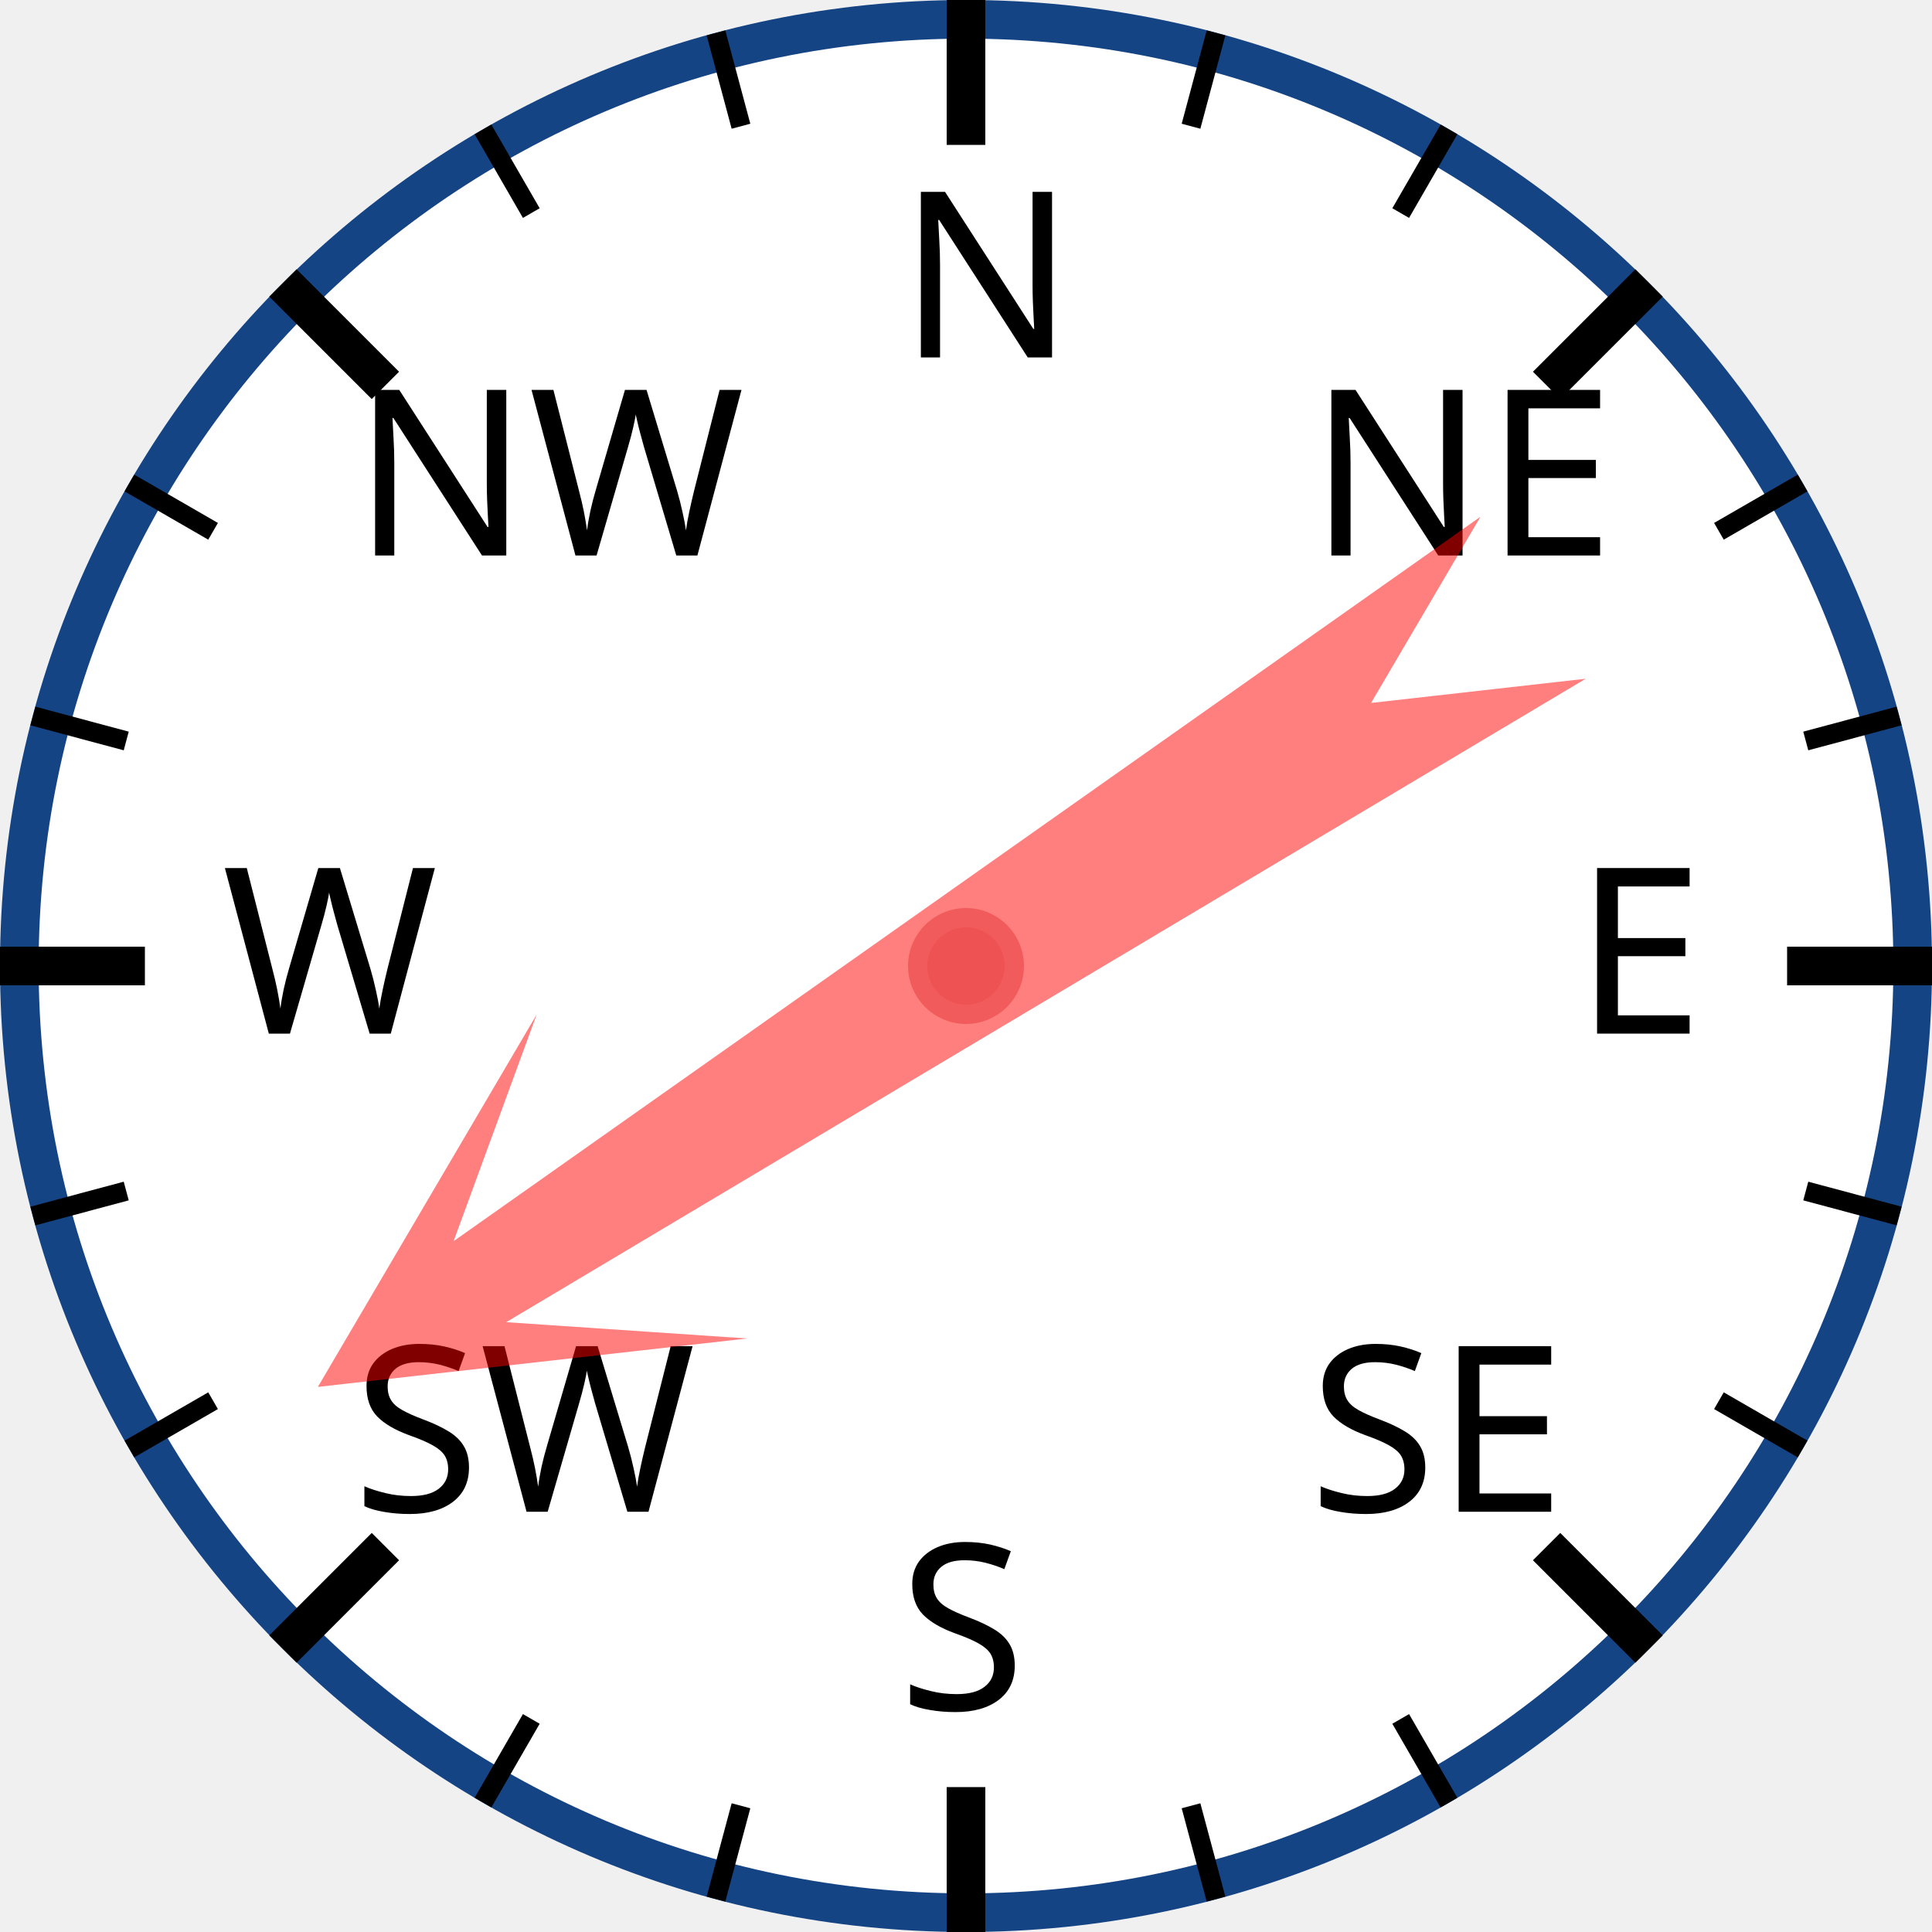
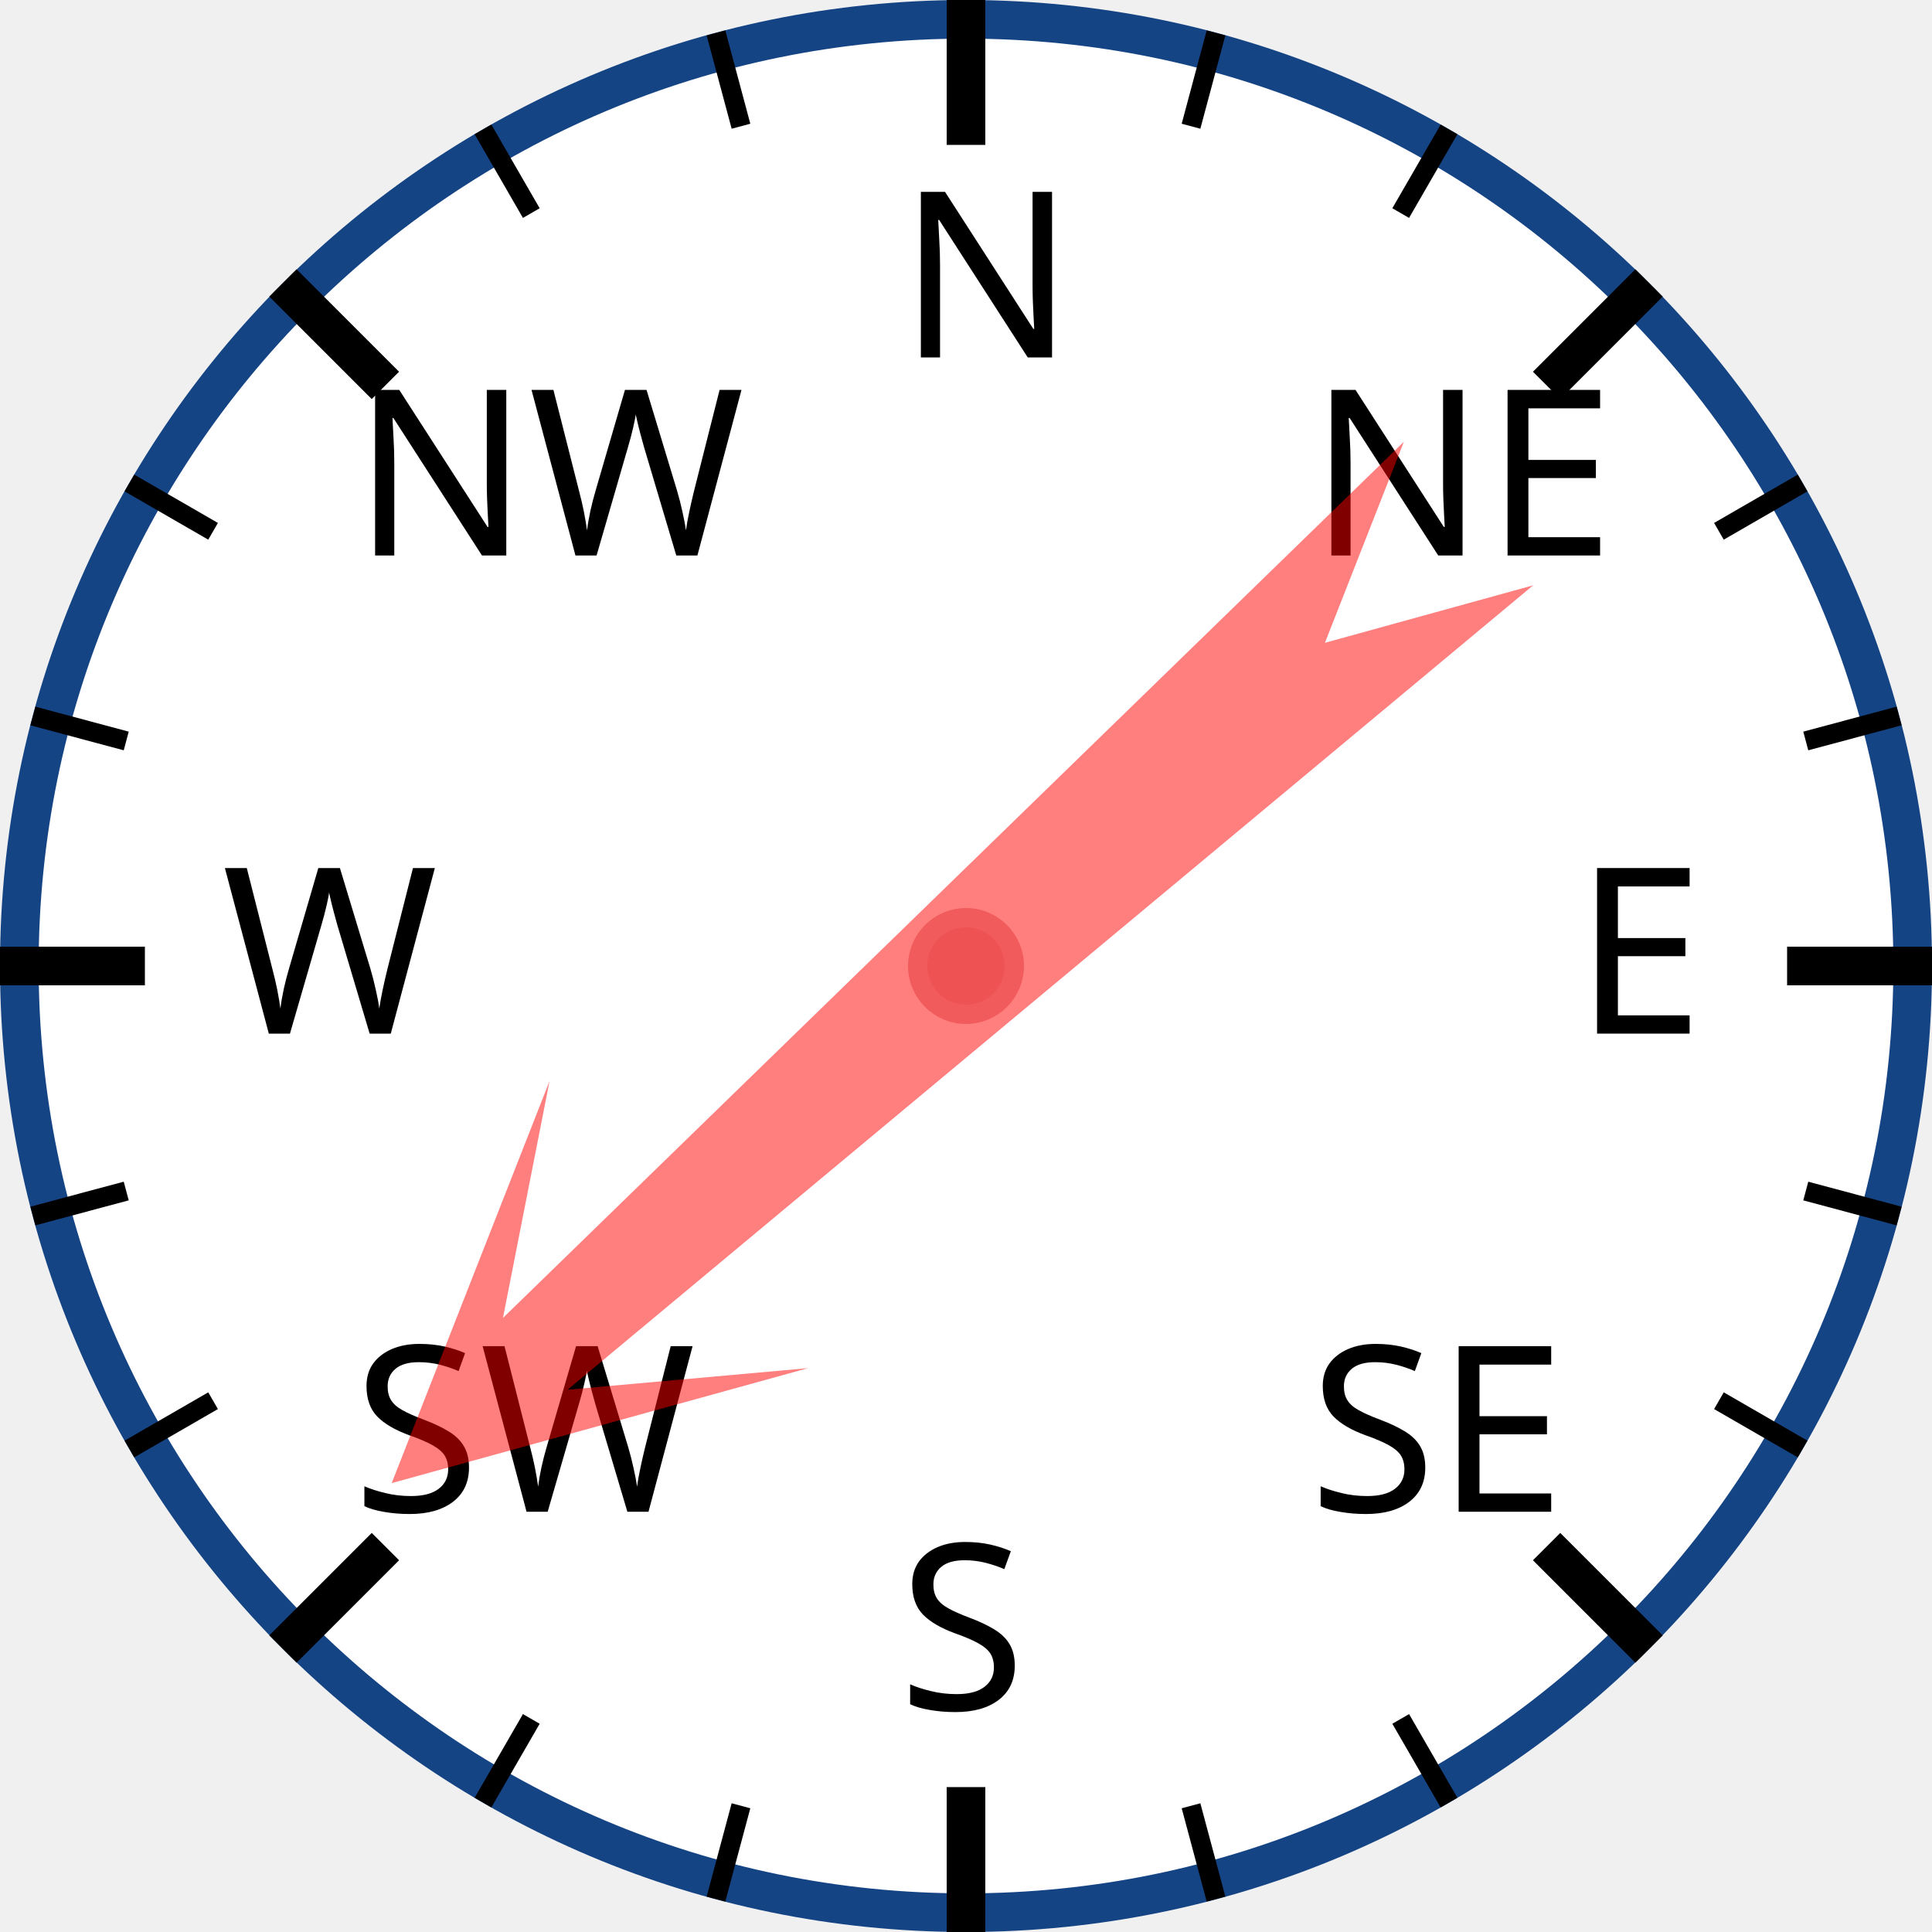
<svg xmlns="http://www.w3.org/2000/svg" width="120px" height="120px" viewBox="0 0 200 200">
  <circle cx="100" cy="100" r="98" style="fill: white; stroke: #154485; stroke-width: 4;" />
  <text x="93.0" y="37.0" style="font-family: sans-serif; font-size: 18pt;">N</text>
  <line x1="100.0" y1="0.0" x2="100.0" y2="15.0" style="stroke: black; stroke-width: 4;" />
  <line x1="74.118" y1="3.407" x2="76.706" y2="13.067" style="stroke: black; stroke-width: 2;" />
  <line x1="50" y1="13.397" x2="55" y2="22.058" style="stroke: black; stroke-width: 2;" />
  <text x="36.503" y="57.503" style="font-family: sans-serif; font-size: 18pt;">NW</text>
  <line x1="29.289" y1="29.289" x2="39.896" y2="39.896" style="stroke: black; stroke-width: 4;" />
  <line x1="13.397" y1="50" x2="22.058" y2="55" style="stroke: black; stroke-width: 2;" />
  <line x1="3.407" y1="74.118" x2="13.067" y2="76.706" style="stroke: black; stroke-width: 2;" />
  <text x="23.0" y="107.0" style="font-family: sans-serif; font-size: 18pt;">W</text>
  <line x1="0.0" y1="100.0" x2="15.0" y2="100.0" style="stroke: black; stroke-width: 4;" />
  <line x1="3.407" y1="125.882" x2="13.067" y2="123.294" style="stroke: black; stroke-width: 2;" />
  <line x1="13.397" y1="150" x2="22.058" y2="145" style="stroke: black; stroke-width: 2;" />
  <text x="36.503" y="156.497" style="font-family: sans-serif; font-size: 18pt;">SW</text>
  <line x1="29.289" y1="170.711" x2="39.896" y2="160.104" style="stroke: black; stroke-width: 4;" />
  <line x1="50" y1="186.603" x2="55" y2="177.942" style="stroke: black; stroke-width: 2;" />
  <line x1="74.118" y1="196.593" x2="76.706" y2="186.933" style="stroke: black; stroke-width: 2;" />
  <text x="93" y="177.0" style="font-family: sans-serif; font-size: 18pt;">S</text>
  <line x1="100" y1="200.0" x2="100" y2="185.0" style="stroke: black; stroke-width: 4;" />
  <line x1="125.882" y1="196.593" x2="123.294" y2="186.933" style="stroke: black; stroke-width: 2;" />
  <line x1="150.0" y1="186.603" x2="145.0" y2="177.942" style="stroke: black; stroke-width: 2;" />
  <text x="135.497" y="156.497" style="font-family: sans-serif; font-size: 18pt;">SE</text>
  <line x1="170.711" y1="170.711" x2="160.104" y2="160.104" style="stroke: black; stroke-width: 4;" />
  <line x1="186.603" y1="150" x2="177.942" y2="145" style="stroke: black; stroke-width: 2;" />
  <line x1="196.593" y1="125.882" x2="186.933" y2="123.294" style="stroke: black; stroke-width: 2;" />
  <text x="163.0" y="107" style="font-family: sans-serif; font-size: 18pt;">E</text>
  <line x1="200.0" y1="100" x2="185.0" y2="100" style="stroke: black; stroke-width: 4;" />
  <line x1="196.593" y1="74.118" x2="186.933" y2="76.706" style="stroke: black; stroke-width: 2;" />
  <line x1="186.603" y1="50" x2="177.942" y2="55" style="stroke: black; stroke-width: 2;" />
  <text x="135.497" y="57.503" style="font-family: sans-serif; font-size: 18pt;">NE</text>
  <line x1="170.711" y1="29.289" x2="160.104" y2="39.896" style="stroke: black; stroke-width: 4;" />
  <line x1="150" y1="13.397" x2="145" y2="22.058" style="stroke: black; stroke-width: 2;" />
  <line x1="125.882" y1="3.407" x2="123.294" y2="13.067" style="stroke: black; stroke-width: 2;" />
-   <polygon points="100 20 120 60 105 40 110 170 100 150 90 170 95 40 80 60" style="fill: red; fill-opacity: 0.5;" transform="rotate(237,100,100)" />
+   <polygon points="100 20 120 60 105 40 110 170 100 150 90 170 95 40 80 60" style="fill: red; fill-opacity: 0.5;" transform="rotate(228,100,100)" />
  <circle cx="100" cy="100" r="5" style="fill: #EE5252; stroke: #F25B5B; stroke-width: 2;" />
</svg>
